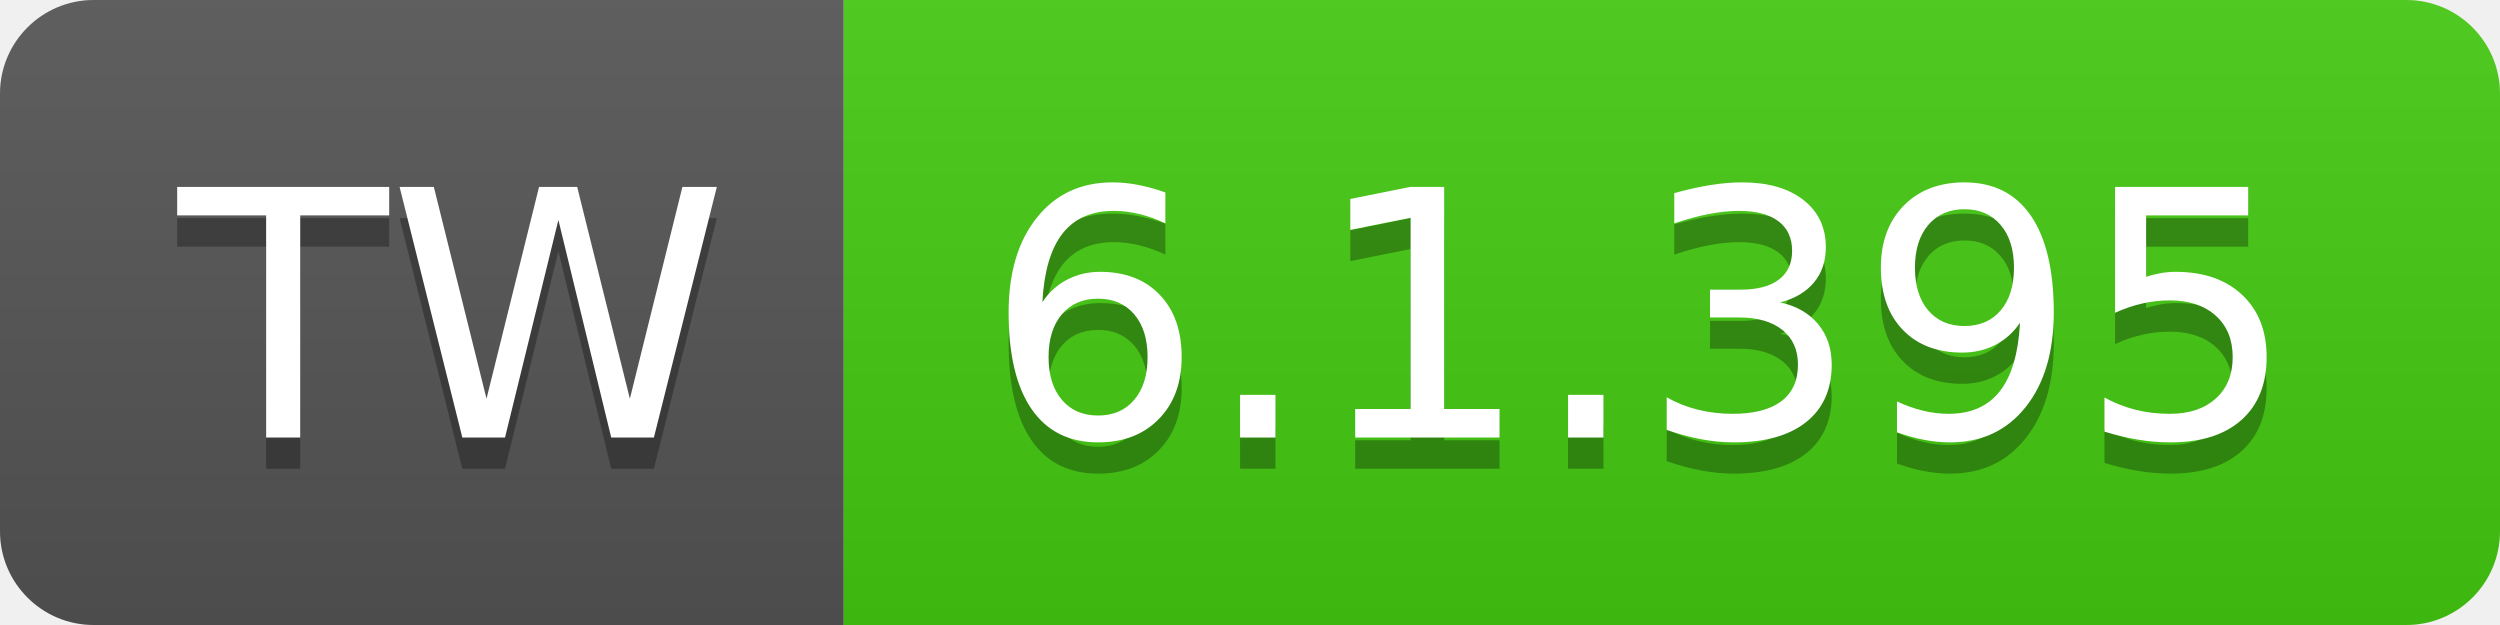
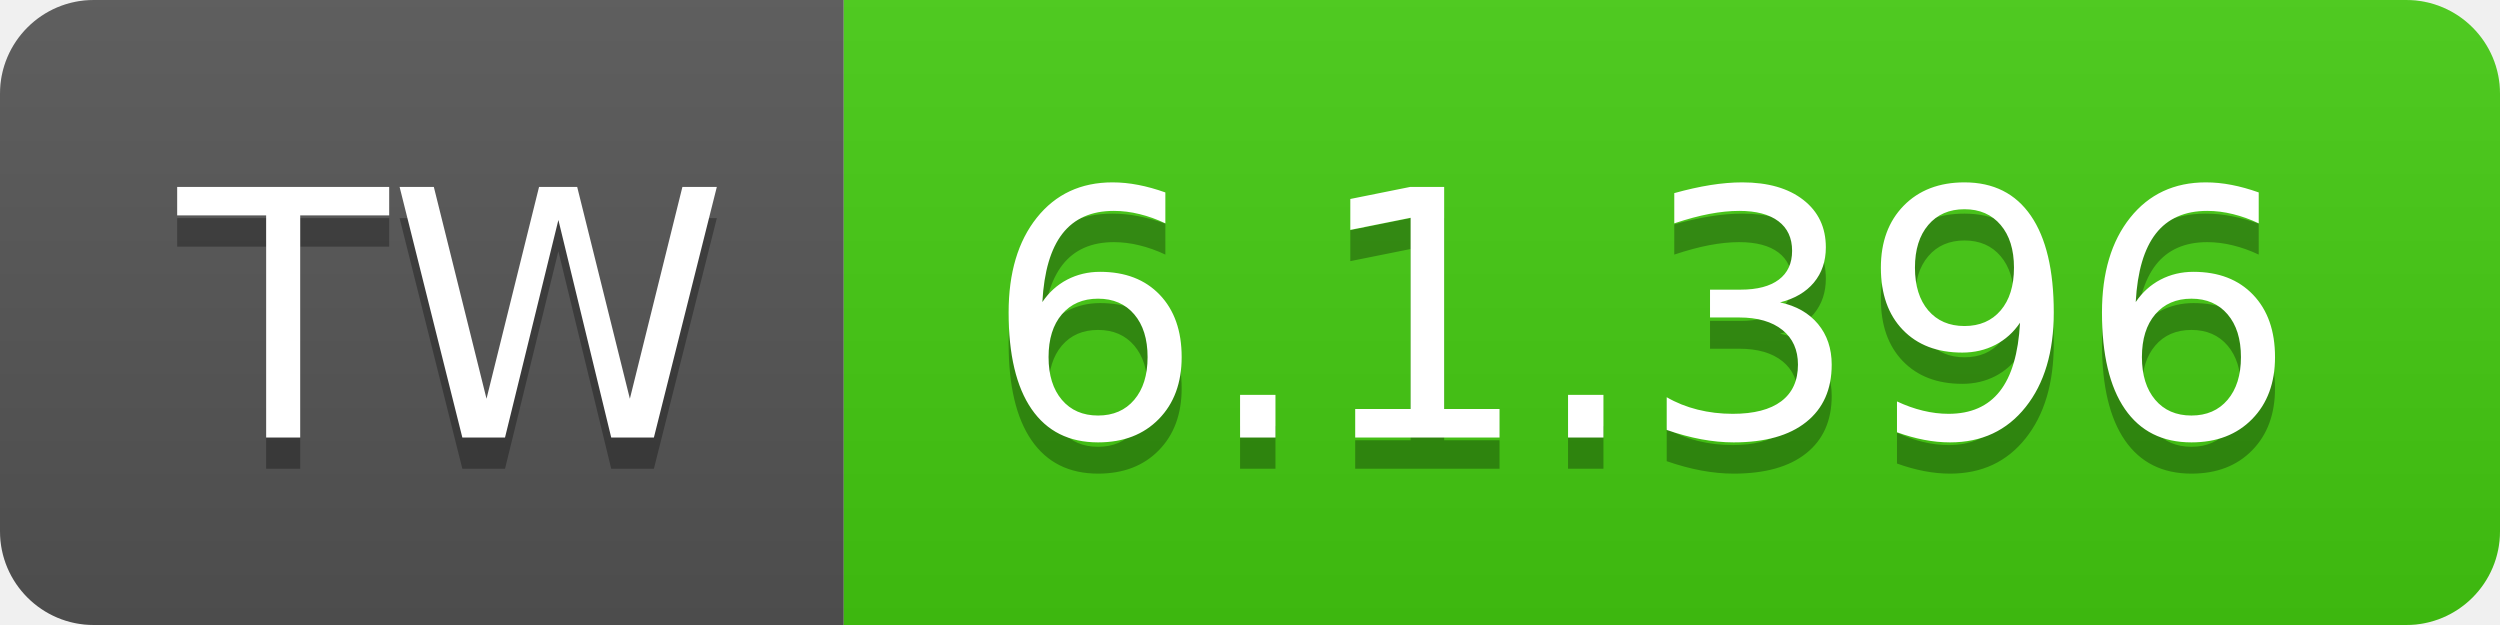
- <svg xmlns="http://www.w3.org/2000/svg" width="80" height="20" role="img" aria-label="TW: 6.1.395">
+ <svg xmlns="http://www.w3.org/2000/svg" width="80" height="20" role="img" aria-label="TW: 6.1.396">
  <linearGradient id="s" x2="0" y2="100%">
    <stop offset="0" stop-color="#bbb" stop-opacity=".1" />
    <stop offset="1" stop-opacity=".1" />
  </linearGradient>
  <clipPath id="r">
    <rect width="80" height="20" rx="3" fill="#fff" />
  </clipPath>
  <g clip-path="url(#r)">
    <rect width="27" height="20" fill="#555" />
    <rect x="27" width="53" height="20" fill="#4c1" />
    <rect width="80" height="20" fill="url(#s)" />
  </g>
  <g fill="#fff" text-anchor="middle" font-family="Verdana,Geneva,DejaVu Sans,sans-serif" text-rendering="geometricPrecision" font-size="110">
    <text aria-hidden="true" x="145" y="150" fill="#010101" fill-opacity=".3" transform="scale(.1)" textLength="170">TW</text>
    <text x="145" y="140" transform="scale(.1)" fill="#fff" textLength="170">TW</text>
-     <text aria-hidden="true" x="525" y="150" fill="#010101" fill-opacity=".3" transform="scale(.1)" textLength="430">6.1.395</text>
-     <text x="525" y="140" transform="scale(.1)" fill="#fff" textLength="430">6.1.395</text>
+     <text aria-hidden="true" x="525" y="150" fill="#010101" fill-opacity=".3" transform="scale(.1)" textLength="430">6.1.396</text>
+     <text x="525" y="140" transform="scale(.1)" fill="#fff" textLength="430">6.1.396</text>
  </g>
</svg>
